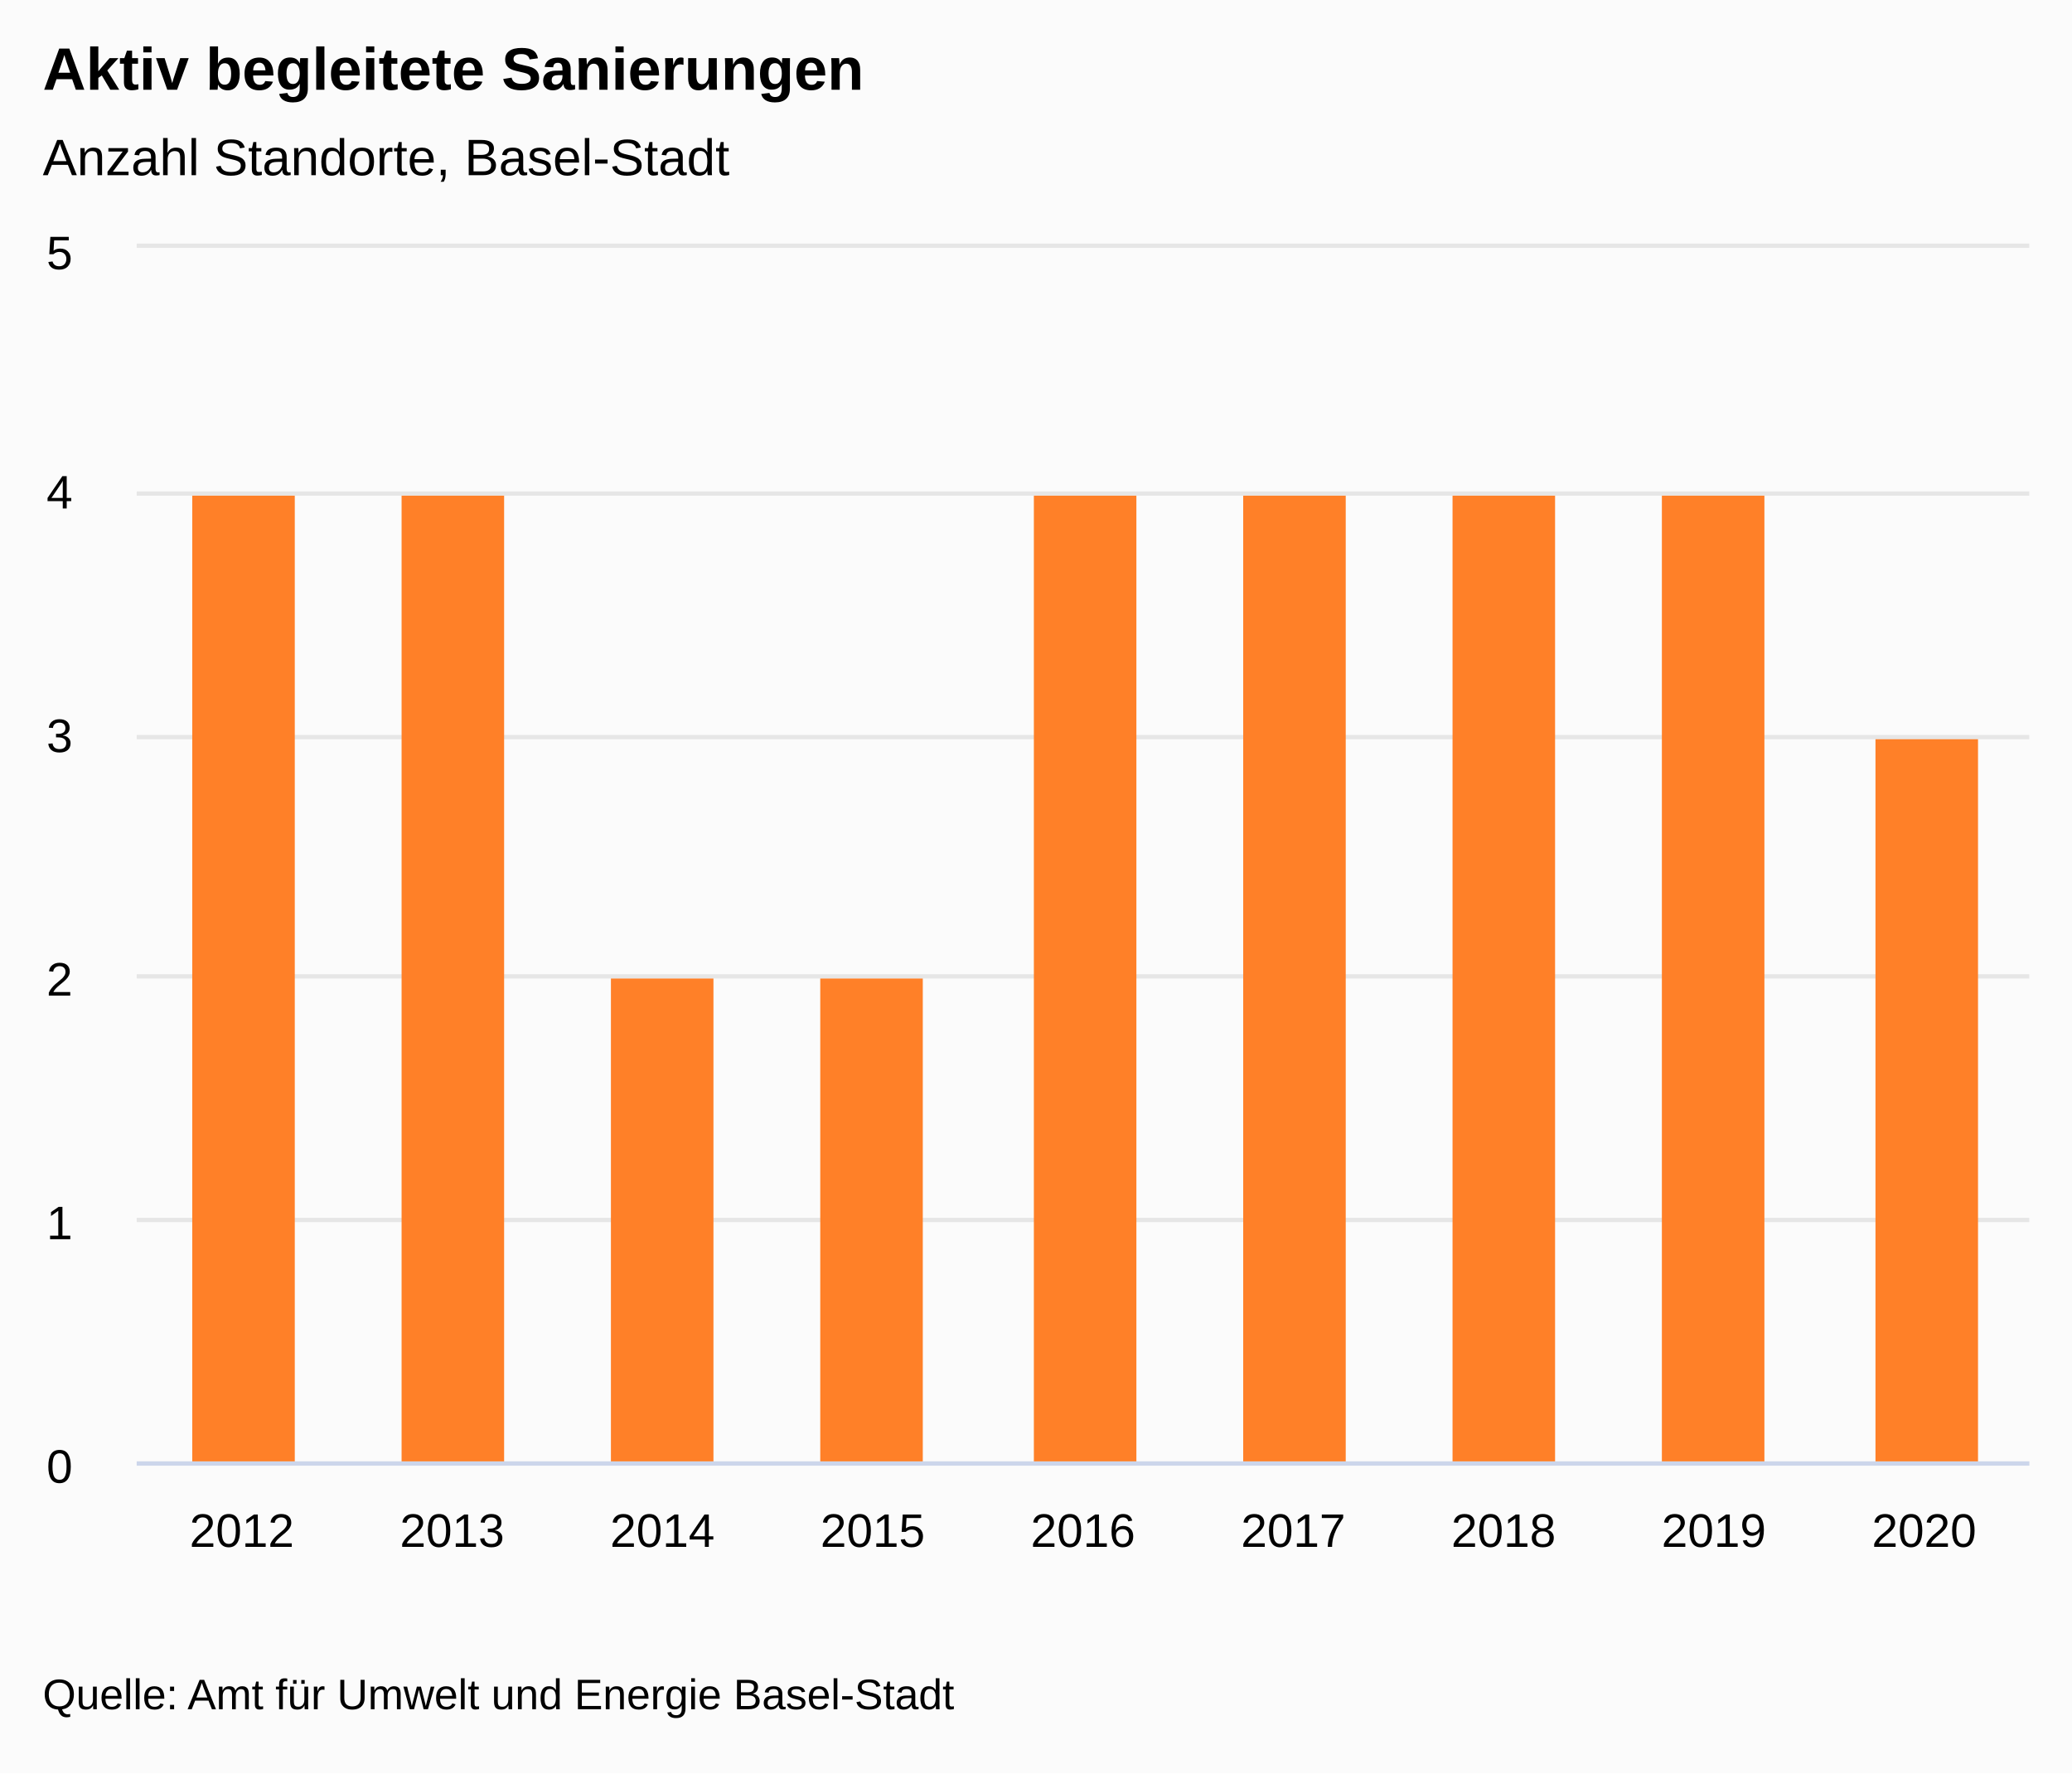
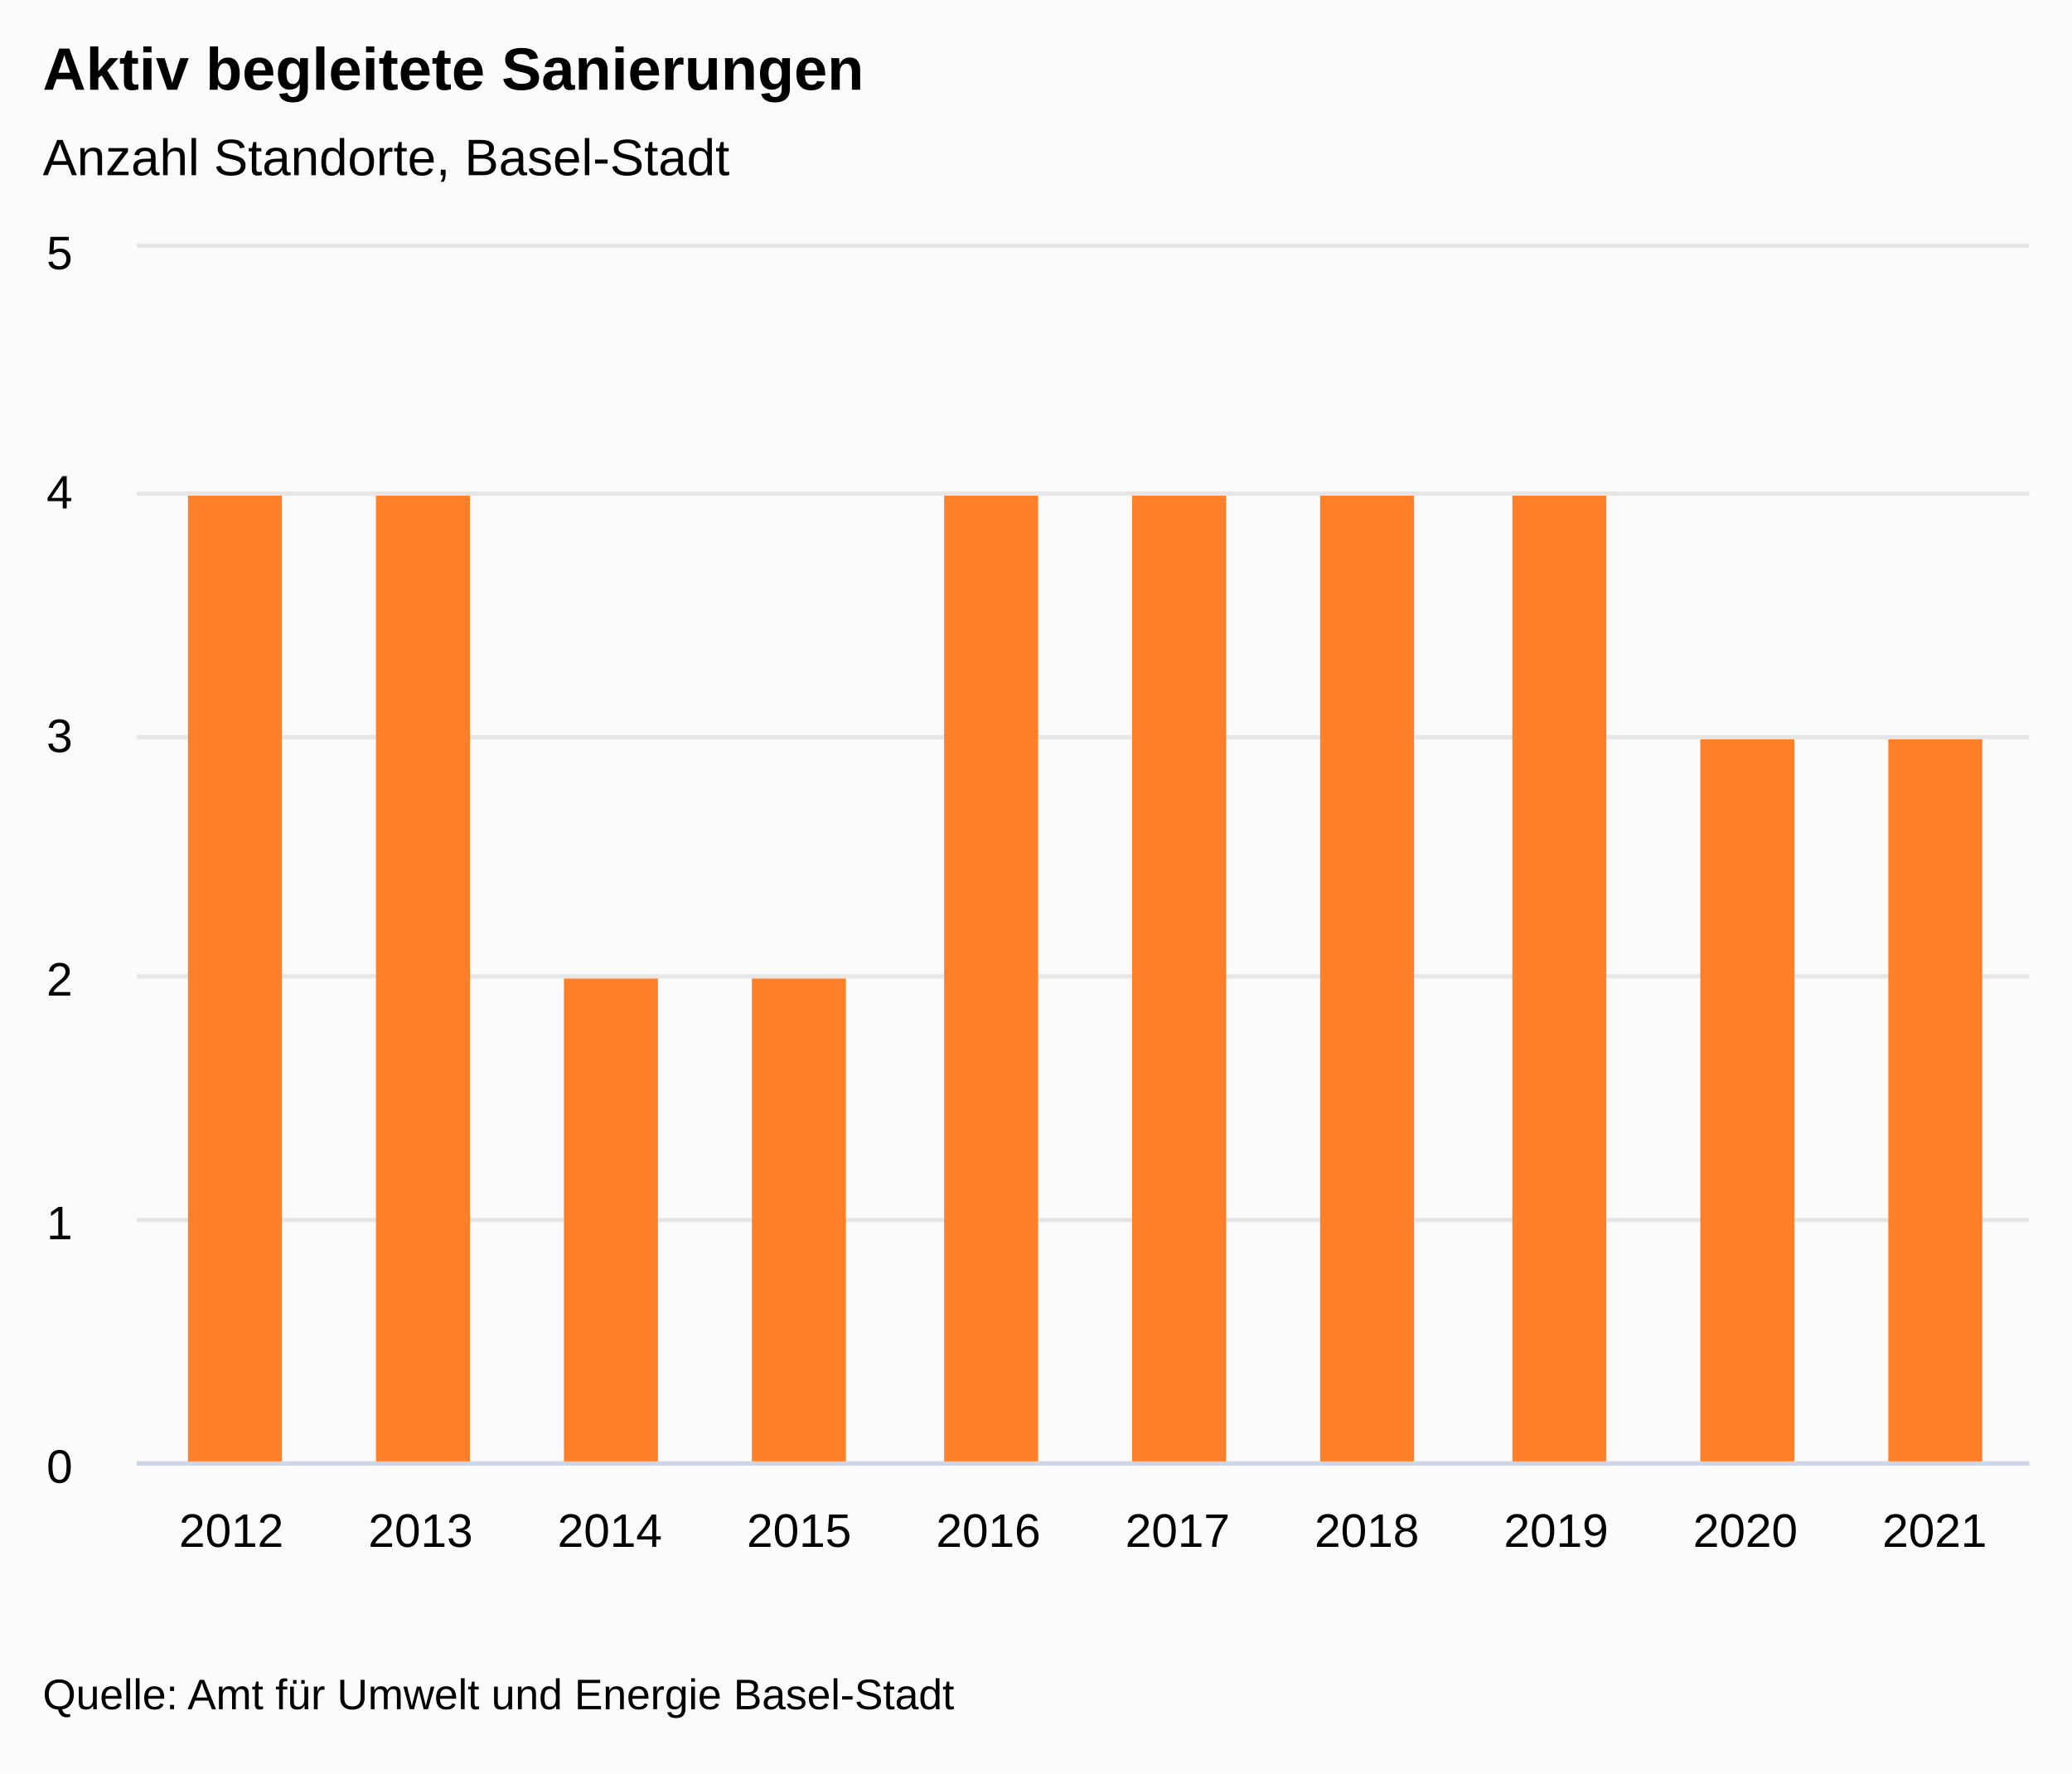
<svg xmlns="http://www.w3.org/2000/svg" version="1.1" class="highcharts-root" style="font-family:&quot;Lucida Grande&quot;, &quot;Lucida Sans Unicode&quot;, Arial, Helvetica, sans-serif;font-size:12px;" viewBox="0 0 485 415">
  <defs>
-     <clipPath id="highcharts-g6w8t80-17-">
+     <clipPath id="highcharts-znvoazg-18-">
      <rect x="0" y="0" width="443" height="284" fill="none" />
    </clipPath>
-     <clipPath id="highcharts-g6w8t80-27-">
+     <clipPath id="highcharts-znvoazg-29-">
      <rect x="0" y="0" width="443" height="284" fill="none" />
    </clipPath>
-     <clipPath id="highcharts-g6w8t80-28-">
+     <clipPath id="highcharts-znvoazg-30-">
      <rect x="32" y="58" width="443" height="284" fill="none" />
    </clipPath>
  </defs>
  <rect fill="#fbfbfb" class="highcharts-background" x="0" y="0" width="485" height="415" rx="0" ry="0" />
  <rect fill="none" class="highcharts-plot-background" x="32" y="58" width="443" height="284" />
  <g class="highcharts-label" transform="translate(10,449)">
    <text x="0" data-z-index="1" style="cursor:pointer;" y="0">
      <tspan>&gt; Indikator-Details</tspan>
    </text>
  </g>
  <g class="highcharts-label" transform="translate(10,449)">
    <text x="0" data-z-index="1" style="cursor:pointer;" y="0">
      <tspan>&gt; Indikator-Details</tspan>
    </text>
  </g>
  <g class="highcharts-pane-group" data-z-index="0" />
  <g class="highcharts-grid highcharts-xaxis-grid" data-z-index="1">
-     <path fill="none" data-z-index="1" class="highcharts-grid-line" d="M 80.5 58 L 80.5 342" opacity="1" />
-     <path fill="none" data-z-index="1" class="highcharts-grid-line" d="M 129.5 58 L 129.5 342" opacity="1" />
-     <path fill="none" data-z-index="1" class="highcharts-grid-line" d="M 179.5 58 L 179.5 342" opacity="1" />
-     <path fill="none" data-z-index="1" class="highcharts-grid-line" d="M 228.5 58 L 228.5 342" opacity="1" />
-     <path fill="none" data-z-index="1" class="highcharts-grid-line" d="M 277.5 58 L 277.5 342" opacity="1" />
-     <path fill="none" data-z-index="1" class="highcharts-grid-line" d="M 326.5 58 L 326.5 342" opacity="1" />
-     <path fill="none" data-z-index="1" class="highcharts-grid-line" d="M 376.5 58 L 376.5 342" opacity="1" />
-     <path fill="none" data-z-index="1" class="highcharts-grid-line" d="M 425.5 58 L 425.5 342" opacity="1" />
+     <path fill="none" data-z-index="1" class="highcharts-grid-line" d="M 75.5 58 L 75.5 342" opacity="1" />
+     <path fill="none" data-z-index="1" class="highcharts-grid-line" d="M 120.5 58 L 120.5 342" opacity="1" />
+     <path fill="none" data-z-index="1" class="highcharts-grid-line" d="M 164.5 58 L 164.5 342" opacity="1" />
+     <path fill="none" data-z-index="1" class="highcharts-grid-line" d="M 208.5 58 L 208.5 342" opacity="1" />
+     <path fill="none" data-z-index="1" class="highcharts-grid-line" d="M 253.5 58 L 253.5 342" opacity="1" />
+     <path fill="none" data-z-index="1" class="highcharts-grid-line" d="M 297.5 58 L 297.5 342" opacity="1" />
+     <path fill="none" data-z-index="1" class="highcharts-grid-line" d="M 341.5 58 L 341.5 342" opacity="1" />
+     <path fill="none" data-z-index="1" class="highcharts-grid-line" d="M 385.5 58 L 385.5 342" opacity="1" />
+     <path fill="none" data-z-index="1" class="highcharts-grid-line" d="M 430.5 58 L 430.5 342" opacity="1" />
    <path fill="none" data-z-index="1" class="highcharts-grid-line" d="M 474.5 58 L 474.5 342" opacity="1" />
    <path fill="none" data-z-index="1" class="highcharts-grid-line" d="M 31.5 58 L 31.5 342" opacity="1" />
  </g>
  <g class="highcharts-grid highcharts-yaxis-grid" data-z-index="1">
    <path fill="none" stroke="#e6e6e6" stroke-width="1" data-z-index="1" class="highcharts-grid-line" d="M 32 342.5 L 475 342.5" opacity="1" />
    <path fill="none" stroke="#e6e6e6" stroke-width="1" data-z-index="1" class="highcharts-grid-line" d="M 32 285.5 L 475 285.5" opacity="1" />
    <path fill="none" stroke="#e6e6e6" stroke-width="1" data-z-index="1" class="highcharts-grid-line" d="M 32 228.5 L 475 228.5" opacity="1" />
    <path fill="none" stroke="#e6e6e6" stroke-width="1" data-z-index="1" class="highcharts-grid-line" d="M 32 172.5 L 475 172.5" opacity="1" />
    <path fill="none" stroke="#e6e6e6" stroke-width="1" data-z-index="1" class="highcharts-grid-line" d="M 32 115.5 L 475 115.5" opacity="1" />
    <path fill="none" stroke="#e6e6e6" stroke-width="1" data-z-index="1" class="highcharts-grid-line" d="M 32 57.5 L 475 57.5" opacity="1" />
  </g>
  <g class="highcharts-grid highcharts-yaxis-grid" data-z-index="1" />
  <rect fill="none" class="highcharts-plot-border" data-z-index="1" x="32" y="58" width="443" height="284" />
  <g class="highcharts-axis highcharts-xaxis" data-z-index="2">
    <path fill="none" class="highcharts-axis-line" stroke="#ccd6eb" stroke-width="1" data-z-index="7" d="M 32 342.5 L 475 342.5" />
  </g>
  <g class="highcharts-axis highcharts-yaxis" data-z-index="2">
    <path fill="none" class="highcharts-axis-line" data-z-index="7" d="M 32 58 L 32 342" />
  </g>
  <g class="highcharts-axis highcharts-yaxis" data-z-index="2">
    <path fill="none" class="highcharts-axis-line" data-z-index="7" d="M 475 58 L 475 342" />
  </g>
  <g class="highcharts-series-group" data-z-index="3">
-     <g class="highcharts-series highcharts-series-0 highcharts-column-series" data-z-index="0.1" opacity="1" transform="translate(32,58) scale(1 1)" clip-path="url(#highcharts-g6w8t80-27-)">
-       <rect x="13" y="58" width="24" height="227" fill="#FF8028" opacity="1" class="highcharts-point" />
-       <rect x="62" y="58" width="24" height="227" fill="#FF8028" opacity="1" class="highcharts-point" />
-       <rect x="111" y="171" width="24" height="114" fill="#FF8028" opacity="1" class="highcharts-point" />
-       <rect x="160" y="171" width="24" height="114" fill="#FF8028" opacity="1" class="highcharts-point" />
-       <rect x="210" y="58" width="24" height="227" fill="#FF8028" opacity="1" class="highcharts-point" />
-       <rect x="259" y="58" width="24" height="227" fill="#FF8028" opacity="1" class="highcharts-point" />
-       <rect x="308" y="58" width="24" height="227" fill="#FF8028" opacity="1" class="highcharts-point" />
-       <rect x="357" y="58" width="24" height="227" fill="#FF8028" opacity="1" class="highcharts-point" />
-       <rect x="407" y="115" width="24" height="170" fill="#FF8028" opacity="1" class="highcharts-point" />
+     <g class="highcharts-series highcharts-series-0 highcharts-column-series" data-z-index="0.1" opacity="1" transform="translate(32,58) scale(1 1)" clip-path="url(#highcharts-znvoazg-29-)">
+       <rect x="12" y="58" width="22" height="227" fill="#FF8028" opacity="1" class="highcharts-point" />
+       <rect x="56" y="58" width="22" height="227" fill="#FF8028" opacity="1" class="highcharts-point" />
+       <rect x="100" y="171" width="22" height="114" fill="#FF8028" opacity="1" class="highcharts-point" />
+       <rect x="144" y="171" width="22" height="114" fill="#FF8028" opacity="1" class="highcharts-point" />
+       <rect x="189" y="58" width="22" height="227" fill="#FF8028" opacity="1" class="highcharts-point" />
+       <rect x="233" y="58" width="22" height="227" fill="#FF8028" opacity="1" class="highcharts-point" />
+       <rect x="277" y="58" width="22" height="227" fill="#FF8028" opacity="1" class="highcharts-point" />
+       <rect x="322" y="58" width="22" height="227" fill="#FF8028" opacity="1" class="highcharts-point" />
+       <rect x="366" y="115" width="22" height="170" fill="#FF8028" opacity="1" class="highcharts-point" />
+       <rect x="410" y="115" width="22" height="170" fill="#FF8028" opacity="1" class="highcharts-point" />
    </g>
    <g class="highcharts-markers highcharts-series-0 highcharts-column-series" data-z-index="0.1" opacity="1" transform="translate(32,58) scale(1 1)" clip-path="none" />
  </g>
  <text x="10" text-anchor="start" class="highcharts-title" data-z-index="4" style="color:#000000;font-size:1.167em;font-weight:bold;fill:#000000;" y="21">
    <tspan>Aktiv begleitete Sanierungen</tspan>
  </text>
  <text x="10" text-anchor="start" class="highcharts-subtitle" data-z-index="4" style="color:#000000;font-size:1em;fill:#000000;" y="41">
    <tspan>Anzahl Standorte, Basel-Stadt</tspan>
  </text>
  <text x="10" text-anchor="start" class="highcharts-caption" data-z-index="4" style="color:#666666;fill:#666666;" y="377" />
  <g class="highcharts-axis-labels highcharts-xaxis-labels" data-z-index="7">
-     <text x="56.611" style="color:#000000;cursor:default;font-size:0.917em;fill:#000000;" text-anchor="middle" transform="translate(0,0)" y="362" opacity="1">2012</text>
-     <text x="105.833" style="color:#000000;cursor:default;font-size:0.917em;fill:#000000;" text-anchor="middle" transform="translate(0,0)" y="362" opacity="1">2013</text>
-     <text x="155.056" style="color:#000000;cursor:default;font-size:0.917em;fill:#000000;" text-anchor="middle" transform="translate(0,0)" y="362" opacity="1">2014</text>
-     <text x="204.278" style="color:#000000;cursor:default;font-size:0.917em;fill:#000000;" text-anchor="middle" transform="translate(0,0)" y="362" opacity="1">2015</text>
-     <text x="253.5" style="color:#000000;cursor:default;font-size:0.917em;fill:#000000;" text-anchor="middle" transform="translate(0,0)" y="362" opacity="1">2016</text>
-     <text x="302.722" style="color:#000000;cursor:default;font-size:0.917em;fill:#000000;" text-anchor="middle" transform="translate(0,0)" y="362" opacity="1">2017</text>
-     <text x="351.944" style="color:#000000;cursor:default;font-size:0.917em;fill:#000000;" text-anchor="middle" transform="translate(0,0)" y="362" opacity="1">2018</text>
-     <text x="401.167" style="color:#000000;cursor:default;font-size:0.917em;fill:#000000;" text-anchor="middle" transform="translate(0,0)" y="362" opacity="1">2019</text>
-     <text x="450.389" style="color:#000000;cursor:default;font-size:0.917em;fill:#000000;" text-anchor="middle" transform="translate(0,0)" y="362" opacity="1">2020</text>
+     <text x="54.15" style="color:#000000;cursor:default;font-size:0.917em;fill:#000000;" text-anchor="middle" transform="translate(0,0)" y="362" opacity="1">2012</text>
+     <text x="98.45" style="color:#000000;cursor:default;font-size:0.917em;fill:#000000;" text-anchor="middle" transform="translate(0,0)" y="362" opacity="1">2013</text>
+     <text x="142.75" style="color:#000000;cursor:default;font-size:0.917em;fill:#000000;" text-anchor="middle" transform="translate(0,0)" y="362" opacity="1">2014</text>
+     <text x="187.05" style="color:#000000;cursor:default;font-size:0.917em;fill:#000000;" text-anchor="middle" transform="translate(0,0)" y="362" opacity="1">2015</text>
+     <text x="231.35" style="color:#000000;cursor:default;font-size:0.917em;fill:#000000;" text-anchor="middle" transform="translate(0,0)" y="362" opacity="1">2016</text>
+     <text x="275.65" style="color:#000000;cursor:default;font-size:0.917em;fill:#000000;" text-anchor="middle" transform="translate(0,0)" y="362" opacity="1">2017</text>
+     <text x="319.95" style="color:#000000;cursor:default;font-size:0.917em;fill:#000000;" text-anchor="middle" transform="translate(0,0)" y="362" opacity="1">2018</text>
+     <text x="364.25" style="color:#000000;cursor:default;font-size:0.917em;fill:#000000;" text-anchor="middle" transform="translate(0,0)" y="362" opacity="1">2019</text>
+     <text x="408.55" style="color:#000000;cursor:default;font-size:0.917em;fill:#000000;" text-anchor="middle" transform="translate(0,0)" y="362" opacity="1">2020</text>
+     <text x="452.85" style="color:#000000;cursor:default;font-size:0.917em;fill:#000000;" text-anchor="middle" transform="translate(0,0)" y="362" opacity="1">2021</text>
  </g>
  <g class="highcharts-axis-labels highcharts-yaxis-labels" data-z-index="7">
    <text x="17" style="color:#000000;cursor:default;font-size:0.917em;fill:#000000;" text-anchor="end" transform="translate(0,0)" y="347" opacity="1">0</text>
    <text x="17" style="color:#000000;cursor:default;font-size:0.917em;fill:#000000;" text-anchor="end" transform="translate(0,0)" y="290" opacity="1">1</text>
    <text x="17" style="color:#000000;cursor:default;font-size:0.917em;fill:#000000;" text-anchor="end" transform="translate(0,0)" y="233" opacity="1">2</text>
    <text x="17" style="color:#000000;cursor:default;font-size:0.917em;fill:#000000;" text-anchor="end" transform="translate(0,0)" y="176" opacity="1">3</text>
    <text x="17" style="color:#000000;cursor:default;font-size:0.917em;fill:#000000;" text-anchor="end" transform="translate(0,0)" y="119" opacity="1">4</text>
    <text x="17" style="color:#000000;cursor:default;font-size:0.917em;fill:#000000;" text-anchor="end" transform="translate(0,0)" y="63" opacity="1">5</text>
  </g>
  <g class="highcharts-axis-labels highcharts-yaxis-labels" data-z-index="7" />
  <g class="highcharts-legend" data-z-index="7">
    <rect fill="none" class="highcharts-legend-box" rx="0" ry="0" x="0" y="0" width="12" height="12" visibility="hidden" />
    <g data-z-index="1">
      <g />
    </g>
  </g>
  <text x="10" class="highcharts-credits" text-anchor="start" data-z-index="8" style="cursor:default;color:#000000;font-size:0.833em;fill:#000000;" y="400">
    <tspan>Quelle: Amt für Umwelt und Energie Basel-Stadt</tspan>
  </text>
-   <g class="highcharts-control-points" data-z-index="99" clip-path="url(#highcharts-g6w8t80-28-)" />
+   <g class="highcharts-control-points" data-z-index="99" clip-path="url(#highcharts-znvoazg-30-)" />
</svg>
